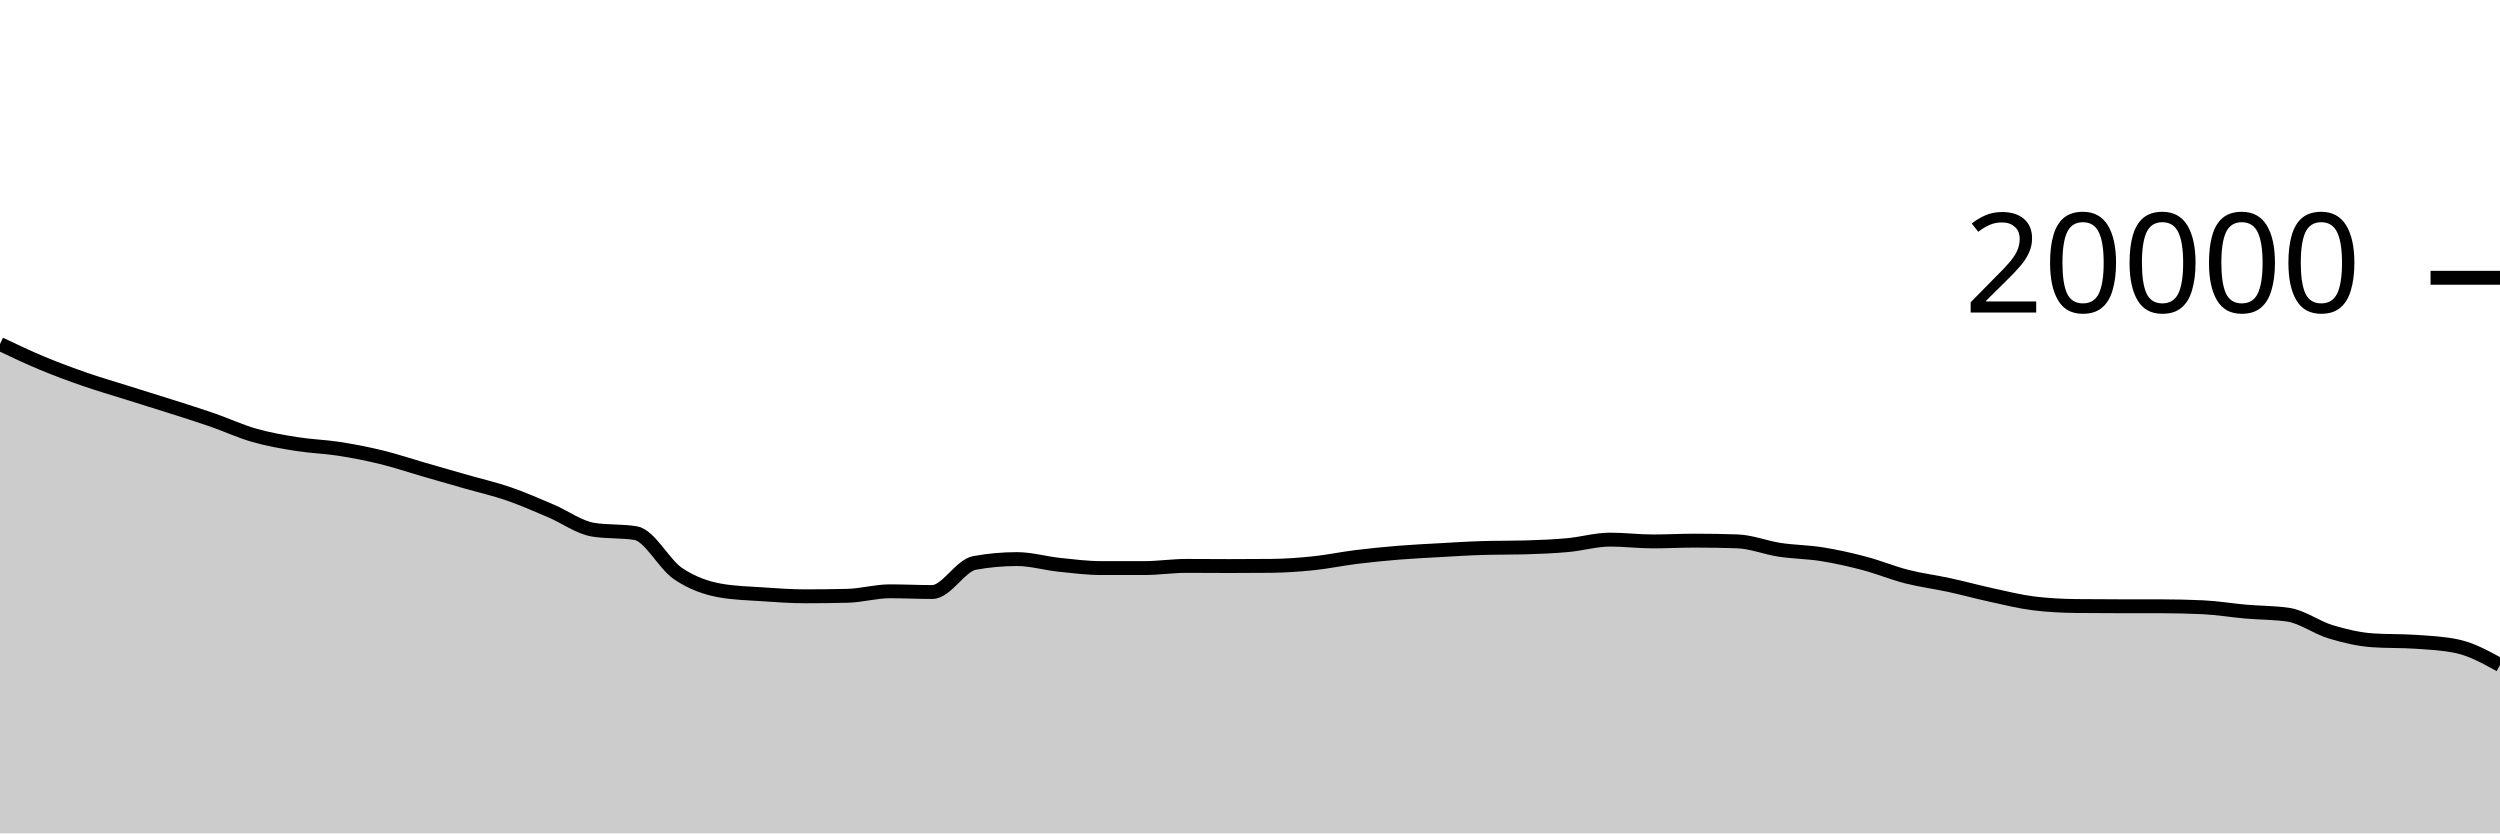
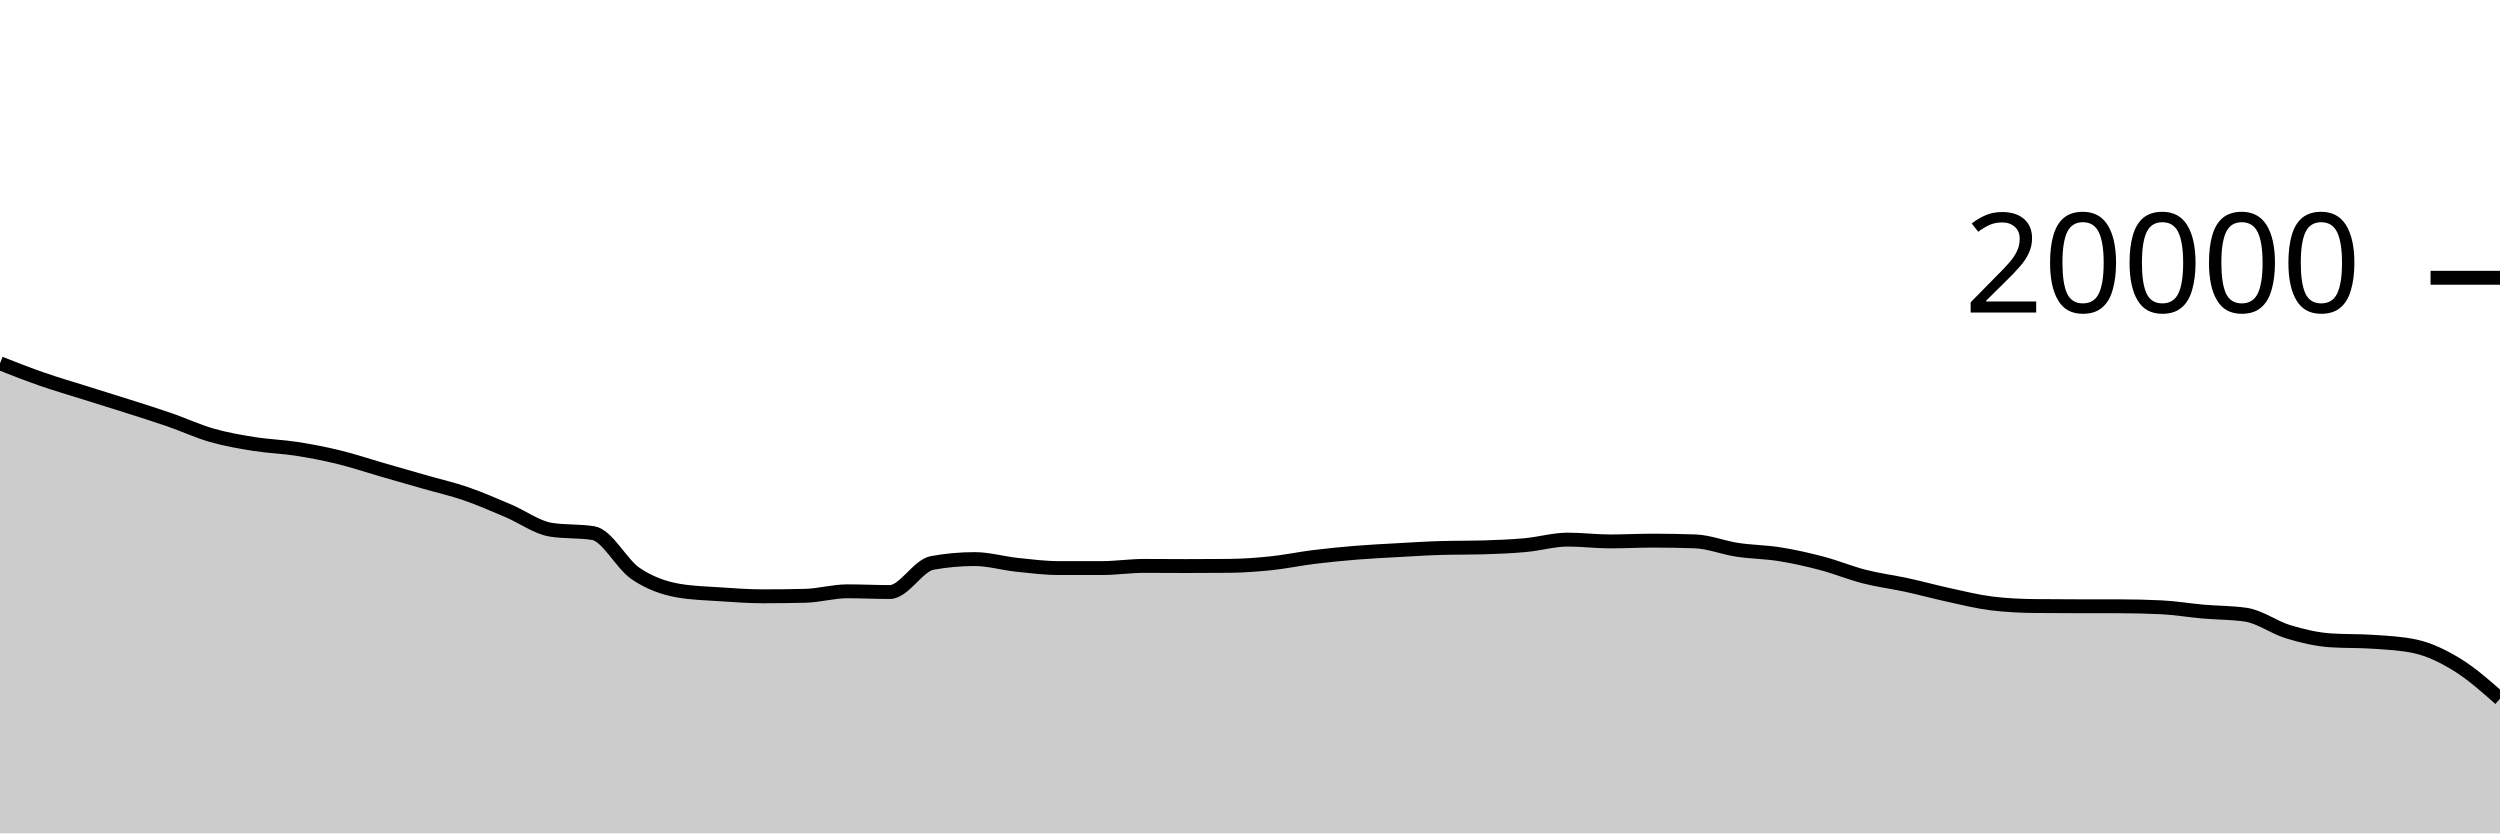
<svg xmlns="http://www.w3.org/2000/svg" viewBox="0 0 180 60">
  <g transform="translate(0,20)">
-     <path class="area" fill="rgba(0, 0, 0, 0.2)" d="M0,4.77C1.017,5.252,2.034,5.735,3.051,6.158C4.068,6.581,5.085,6.957,6.102,7.31C7.119,7.663,8.136,7.956,9.153,8.276C10.169,8.596,11.186,8.907,12.203,9.232C13.22,9.557,14.237,9.872,15.254,10.224C16.271,10.576,17.288,11.051,18.305,11.342C19.322,11.633,20.339,11.808,21.356,11.97C22.373,12.132,23.39,12.158,24.407,12.316C25.424,12.474,26.441,12.672,27.458,12.92C28.475,13.168,29.492,13.512,30.508,13.806C31.525,14.1,32.542,14.391,33.559,14.682C34.576,14.973,35.593,15.204,36.61,15.554C37.627,15.904,38.644,16.353,39.661,16.784C40.678,17.215,41.695,17.977,42.712,18.14C43.729,18.303,44.746,18.221,45.763,18.384C46.78,18.547,47.797,20.607,48.814,21.296C49.831,21.985,50.847,22.34,51.864,22.52C52.881,22.7,53.898,22.721,54.915,22.79C55.932,22.859,56.949,22.934,57.966,22.934C58.983,22.934,60,22.922,61.017,22.898C62.034,22.874,63.051,22.574,64.068,22.574C65.085,22.574,66.102,22.626,67.119,22.626C68.136,22.626,69.153,20.714,70.169,20.53C71.186,20.346,72.203,20.254,73.22,20.254C74.237,20.254,75.254,20.558,76.271,20.666C77.288,20.774,78.305,20.902,79.322,20.902C80.339,20.902,81.356,20.902,82.373,20.902C83.39,20.902,84.407,20.744,85.424,20.744C86.441,20.744,87.458,20.756,88.475,20.756C89.492,20.756,90.508,20.751,91.525,20.742C92.542,20.733,93.559,20.66,94.576,20.554C95.593,20.448,96.61,20.232,97.627,20.106C98.644,19.98,99.661,19.879,100.678,19.796C101.695,19.713,102.712,19.665,103.729,19.608C104.746,19.551,105.763,19.485,106.78,19.456C107.797,19.427,108.814,19.441,109.831,19.412C110.847,19.383,111.864,19.341,112.881,19.248C113.898,19.155,114.915,18.852,115.932,18.852C116.949,18.852,117.966,18.982,118.983,18.982C120,18.982,121.017,18.926,122.034,18.926C123.051,18.926,124.068,18.943,125.085,18.978C126.102,19.013,127.119,19.432,128.136,19.586C129.153,19.74,130.169,19.741,131.186,19.904C132.203,20.067,133.22,20.295,134.237,20.564C135.254,20.833,136.271,21.256,137.288,21.516C138.305,21.776,139.322,21.901,140.339,22.122C141.356,22.343,142.373,22.623,143.39,22.844C144.407,23.065,145.424,23.321,146.441,23.446C147.458,23.571,148.475,23.623,149.492,23.634C150.508,23.645,151.525,23.649,152.542,23.65C153.559,23.651,154.576,23.651,155.593,23.652C156.61,23.653,157.627,23.676,158.644,23.724C159.661,23.772,160.678,23.947,161.695,24.036C162.712,24.125,163.729,24.11,164.746,24.258C165.763,24.406,166.78,25.178,167.797,25.486C168.814,25.794,169.831,26.035,170.847,26.104C171.864,26.173,172.881,26.139,173.898,26.208C174.915,26.277,175.932,26.319,176.949,26.54C177.966,26.761,178.983,27.323,180,27.884L180,40C178.983,40,177.966,40,176.949,40C175.932,40,174.915,40,173.898,40C172.881,40,171.864,40,170.847,40C169.831,40,168.814,40,167.797,40C166.78,40,165.763,40,164.746,40C163.729,40,162.712,40,161.695,40C160.678,40,159.661,40,158.644,40C157.627,40,156.61,40,155.593,40C154.576,40,153.559,40,152.542,40C151.525,40,150.508,40,149.492,40C148.475,40,147.458,40,146.441,40C145.424,40,144.407,40,143.39,40C142.373,40,141.356,40,140.339,40C139.322,40,138.305,40,137.288,40C136.271,40,135.254,40,134.237,40C133.22,40,132.203,40,131.186,40C130.169,40,129.153,40,128.136,40C127.119,40,126.102,40,125.085,40C124.068,40,123.051,40,122.034,40C121.017,40,120,40,118.983,40C117.966,40,116.949,40,115.932,40C114.915,40,113.898,40,112.881,40C111.864,40,110.847,40,109.831,40C108.814,40,107.797,40,106.78,40C105.763,40,104.746,40,103.729,40C102.712,40,101.695,40,100.678,40C99.661,40,98.644,40,97.627,40C96.61,40,95.593,40,94.576,40C93.559,40,92.542,40,91.525,40C90.508,40,89.492,40,88.475,40C87.458,40,86.441,40,85.424,40C84.407,40,83.39,40,82.373,40C81.356,40,80.339,40,79.322,40C78.305,40,77.288,40,76.271,40C75.254,40,74.237,40,73.22,40C72.203,40,71.186,40,70.169,40C69.153,40,68.136,40,67.119,40C66.102,40,65.085,40,64.068,40C63.051,40,62.034,40,61.017,40C60,40,58.983,40,57.966,40C56.949,40,55.932,40,54.915,40C53.898,40,52.881,40,51.864,40C50.847,40,49.831,40,48.814,40C47.797,40,46.78,40,45.763,40C44.746,40,43.729,40,42.712,40C41.695,40,40.678,40,39.661,40C38.644,40,37.627,40,36.61,40C35.593,40,34.576,40,33.559,40C32.542,40,31.525,40,30.508,40C29.492,40,28.475,40,27.458,40C26.441,40,25.424,40,24.407,40C23.39,40,22.373,40,21.356,40C20.339,40,19.322,40,18.305,40C17.288,40,16.271,40,15.254,40C14.237,40,13.22,40,12.203,40C11.186,40,10.169,40,9.153,40C8.136,40,7.119,40,6.102,40C5.085,40,4.068,40,3.051,40C2.034,40,1.017,40,0,40Z" />
-     <path class="line" stroke="black" fill="none" d="M0,4.77C1.017,5.252,2.034,5.735,3.051,6.158C4.068,6.581,5.085,6.957,6.102,7.31C7.119,7.663,8.136,7.956,9.153,8.276C10.169,8.596,11.186,8.907,12.203,9.232C13.22,9.557,14.237,9.872,15.254,10.224C16.271,10.576,17.288,11.051,18.305,11.342C19.322,11.633,20.339,11.808,21.356,11.97C22.373,12.132,23.39,12.158,24.407,12.316C25.424,12.474,26.441,12.672,27.458,12.92C28.475,13.168,29.492,13.512,30.508,13.806C31.525,14.1,32.542,14.391,33.559,14.682C34.576,14.973,35.593,15.204,36.61,15.554C37.627,15.904,38.644,16.353,39.661,16.784C40.678,17.215,41.695,17.977,42.712,18.14C43.729,18.303,44.746,18.221,45.763,18.384C46.78,18.547,47.797,20.607,48.814,21.296C49.831,21.985,50.847,22.34,51.864,22.52C52.881,22.7,53.898,22.721,54.915,22.79C55.932,22.859,56.949,22.934,57.966,22.934C58.983,22.934,60,22.922,61.017,22.898C62.034,22.874,63.051,22.574,64.068,22.574C65.085,22.574,66.102,22.626,67.119,22.626C68.136,22.626,69.153,20.714,70.169,20.53C71.186,20.346,72.203,20.254,73.22,20.254C74.237,20.254,75.254,20.558,76.271,20.666C77.288,20.774,78.305,20.902,79.322,20.902C80.339,20.902,81.356,20.902,82.373,20.902C83.39,20.902,84.407,20.744,85.424,20.744C86.441,20.744,87.458,20.756,88.475,20.756C89.492,20.756,90.508,20.751,91.525,20.742C92.542,20.733,93.559,20.66,94.576,20.554C95.593,20.448,96.61,20.232,97.627,20.106C98.644,19.98,99.661,19.879,100.678,19.796C101.695,19.713,102.712,19.665,103.729,19.608C104.746,19.551,105.763,19.485,106.78,19.456C107.797,19.427,108.814,19.441,109.831,19.412C110.847,19.383,111.864,19.341,112.881,19.248C113.898,19.155,114.915,18.852,115.932,18.852C116.949,18.852,117.966,18.982,118.983,18.982C120,18.982,121.017,18.926,122.034,18.926C123.051,18.926,124.068,18.943,125.085,18.978C126.102,19.013,127.119,19.432,128.136,19.586C129.153,19.74,130.169,19.741,131.186,19.904C132.203,20.067,133.22,20.295,134.237,20.564C135.254,20.833,136.271,21.256,137.288,21.516C138.305,21.776,139.322,21.901,140.339,22.122C141.356,22.343,142.373,22.623,143.39,22.844C144.407,23.065,145.424,23.321,146.441,23.446C147.458,23.571,148.475,23.623,149.492,23.634C150.508,23.645,151.525,23.649,152.542,23.65C153.559,23.651,154.576,23.651,155.593,23.652C156.61,23.653,157.627,23.676,158.644,23.724C159.661,23.772,160.678,23.947,161.695,24.036C162.712,24.125,163.729,24.11,164.746,24.258C165.763,24.406,166.78,25.178,167.797,25.486C168.814,25.794,169.831,26.035,170.847,26.104C171.864,26.173,172.881,26.139,173.898,26.208C174.915,26.277,175.932,26.319,176.949,26.54C177.966,26.761,178.983,27.323,180,27.884" />
+     <path class="area" fill="rgba(0, 0, 0, 0.2)" d="M0,6.158C1.017,6.558,2.034,6.957,3.051,7.31C4.068,7.663,5.085,7.956,6.102,8.276C7.119,8.596,8.136,8.907,9.153,9.232C10.169,9.557,11.186,9.872,12.203,10.224C13.22,10.576,14.237,11.051,15.254,11.342C16.271,11.633,17.288,11.808,18.305,11.97C19.322,12.132,20.339,12.158,21.356,12.316C22.373,12.474,23.39,12.672,24.407,12.92C25.424,13.168,26.441,13.512,27.458,13.806C28.475,14.1,29.492,14.391,30.508,14.682C31.525,14.973,32.542,15.204,33.559,15.554C34.576,15.904,35.593,16.353,36.61,16.784C37.627,17.215,38.644,17.977,39.661,18.14C40.678,18.303,41.695,18.221,42.712,18.384C43.729,18.547,44.746,20.607,45.763,21.296C46.78,21.985,47.797,22.34,48.814,22.52C49.831,22.7,50.847,22.721,51.864,22.79C52.881,22.859,53.898,22.934,54.915,22.934C55.932,22.934,56.949,22.922,57.966,22.898C58.983,22.874,60,22.574,61.017,22.574C62.034,22.574,63.051,22.626,64.068,22.626C65.085,22.626,66.102,20.714,67.119,20.53C68.136,20.346,69.153,20.254,70.169,20.254C71.186,20.254,72.203,20.558,73.22,20.666C74.237,20.774,75.254,20.902,76.271,20.902C77.288,20.902,78.305,20.902,79.322,20.902C80.339,20.902,81.356,20.744,82.373,20.744C83.39,20.744,84.407,20.756,85.424,20.756C86.441,20.756,87.458,20.751,88.475,20.742C89.492,20.733,90.508,20.66,91.525,20.554C92.542,20.448,93.559,20.232,94.576,20.106C95.593,19.98,96.61,19.879,97.627,19.796C98.644,19.713,99.661,19.665,100.678,19.608C101.695,19.551,102.712,19.485,103.729,19.456C104.746,19.427,105.763,19.441,106.78,19.412C107.797,19.383,108.814,19.341,109.831,19.248C110.847,19.155,111.864,18.852,112.881,18.852C113.898,18.852,114.915,18.982,115.932,18.982C116.949,18.982,117.966,18.926,118.983,18.926C120,18.926,121.017,18.943,122.034,18.978C123.051,19.013,124.068,19.432,125.085,19.586C126.102,19.74,127.119,19.741,128.136,19.904C129.153,20.067,130.169,20.295,131.186,20.564C132.203,20.833,133.22,21.256,134.237,21.516C135.254,21.776,136.271,21.901,137.288,22.122C138.305,22.343,139.322,22.623,140.339,22.844C141.356,23.065,142.373,23.321,143.39,23.446C144.407,23.571,145.424,23.623,146.441,23.634C147.458,23.645,148.475,23.649,149.492,23.65C150.508,23.651,151.525,23.651,152.542,23.652C153.559,23.653,154.576,23.676,155.593,23.724C156.61,23.772,157.627,23.947,158.644,24.036C159.661,24.125,160.678,24.11,161.695,24.258C162.712,24.406,163.729,25.178,164.746,25.486C165.763,25.794,166.78,26.035,167.797,26.104C168.814,26.173,169.831,26.139,170.847,26.208C171.864,26.277,172.881,26.319,173.898,26.54C174.915,26.761,175.932,27.255,176.949,27.884C177.966,28.513,178.983,29.412,180,30.312L180,40C178.983,40,177.966,40,176.949,40C175.932,40,174.915,40,173.898,40C172.881,40,171.864,40,170.847,40C169.831,40,168.814,40,167.797,40C166.78,40,165.763,40,164.746,40C163.729,40,162.712,40,161.695,40C160.678,40,159.661,40,158.644,40C157.627,40,156.61,40,155.593,40C154.576,40,153.559,40,152.542,40C151.525,40,150.508,40,149.492,40C148.475,40,147.458,40,146.441,40C145.424,40,144.407,40,143.39,40C142.373,40,141.356,40,140.339,40C139.322,40,138.305,40,137.288,40C136.271,40,135.254,40,134.237,40C133.22,40,132.203,40,131.186,40C130.169,40,129.153,40,128.136,40C127.119,40,126.102,40,125.085,40C124.068,40,123.051,40,122.034,40C121.017,40,120,40,118.983,40C117.966,40,116.949,40,115.932,40C114.915,40,113.898,40,112.881,40C111.864,40,110.847,40,109.831,40C108.814,40,107.797,40,106.78,40C105.763,40,104.746,40,103.729,40C102.712,40,101.695,40,100.678,40C99.661,40,98.644,40,97.627,40C96.61,40,95.593,40,94.576,40C93.559,40,92.542,40,91.525,40C90.508,40,89.492,40,88.475,40C87.458,40,86.441,40,85.424,40C84.407,40,83.39,40,82.373,40C81.356,40,80.339,40,79.322,40C78.305,40,77.288,40,76.271,40C75.254,40,74.237,40,73.22,40C72.203,40,71.186,40,70.169,40C69.153,40,68.136,40,67.119,40C66.102,40,65.085,40,64.068,40C63.051,40,62.034,40,61.017,40C60,40,58.983,40,57.966,40C56.949,40,55.932,40,54.915,40C53.898,40,52.881,40,51.864,40C50.847,40,49.831,40,48.814,40C47.797,40,46.78,40,45.763,40C44.746,40,43.729,40,42.712,40C41.695,40,40.678,40,39.661,40C38.644,40,37.627,40,36.61,40C35.593,40,34.576,40,33.559,40C32.542,40,31.525,40,30.508,40C29.492,40,28.475,40,27.458,40C26.441,40,25.424,40,24.407,40C23.39,40,22.373,40,21.356,40C20.339,40,19.322,40,18.305,40C17.288,40,16.271,40,15.254,40C14.237,40,13.22,40,12.203,40C11.186,40,10.169,40,9.153,40C8.136,40,7.119,40,6.102,40C5.085,40,4.068,40,3.051,40C2.034,40,1.017,40,0,40Z" />
+     <path class="line" stroke="black" fill="none" d="M0,6.158C1.017,6.558,2.034,6.957,3.051,7.31C4.068,7.663,5.085,7.956,6.102,8.276C7.119,8.596,8.136,8.907,9.153,9.232C10.169,9.557,11.186,9.872,12.203,10.224C13.22,10.576,14.237,11.051,15.254,11.342C16.271,11.633,17.288,11.808,18.305,11.97C19.322,12.132,20.339,12.158,21.356,12.316C22.373,12.474,23.39,12.672,24.407,12.92C25.424,13.168,26.441,13.512,27.458,13.806C28.475,14.1,29.492,14.391,30.508,14.682C31.525,14.973,32.542,15.204,33.559,15.554C34.576,15.904,35.593,16.353,36.61,16.784C37.627,17.215,38.644,17.977,39.661,18.14C40.678,18.303,41.695,18.221,42.712,18.384C43.729,18.547,44.746,20.607,45.763,21.296C46.78,21.985,47.797,22.34,48.814,22.52C49.831,22.7,50.847,22.721,51.864,22.79C52.881,22.859,53.898,22.934,54.915,22.934C55.932,22.934,56.949,22.922,57.966,22.898C58.983,22.874,60,22.574,61.017,22.574C62.034,22.574,63.051,22.626,64.068,22.626C65.085,22.626,66.102,20.714,67.119,20.53C68.136,20.346,69.153,20.254,70.169,20.254C71.186,20.254,72.203,20.558,73.22,20.666C74.237,20.774,75.254,20.902,76.271,20.902C77.288,20.902,78.305,20.902,79.322,20.902C80.339,20.902,81.356,20.744,82.373,20.744C83.39,20.744,84.407,20.756,85.424,20.756C86.441,20.756,87.458,20.751,88.475,20.742C89.492,20.733,90.508,20.66,91.525,20.554C92.542,20.448,93.559,20.232,94.576,20.106C95.593,19.98,96.61,19.879,97.627,19.796C98.644,19.713,99.661,19.665,100.678,19.608C101.695,19.551,102.712,19.485,103.729,19.456C104.746,19.427,105.763,19.441,106.78,19.412C107.797,19.383,108.814,19.341,109.831,19.248C110.847,19.155,111.864,18.852,112.881,18.852C113.898,18.852,114.915,18.982,115.932,18.982C116.949,18.982,117.966,18.926,118.983,18.926C120,18.926,121.017,18.943,122.034,18.978C123.051,19.013,124.068,19.432,125.085,19.586C126.102,19.74,127.119,19.741,128.136,19.904C129.153,20.067,130.169,20.295,131.186,20.564C132.203,20.833,133.22,21.256,134.237,21.516C135.254,21.776,136.271,21.901,137.288,22.122C138.305,22.343,139.322,22.623,140.339,22.844C141.356,23.065,142.373,23.321,143.39,23.446C144.407,23.571,145.424,23.623,146.441,23.634C147.458,23.645,148.475,23.649,149.492,23.65C150.508,23.651,151.525,23.651,152.542,23.652C153.559,23.653,154.576,23.676,155.593,23.724C156.61,23.772,157.627,23.947,158.644,24.036C159.661,24.125,160.678,24.11,161.695,24.258C162.712,24.406,163.729,25.178,164.746,25.486C165.763,25.794,166.78,26.035,167.797,26.104C168.814,26.173,169.831,26.139,170.847,26.208C171.864,26.277,172.881,26.319,173.898,26.54C174.915,26.761,175.932,27.255,176.949,27.884C177.966,28.513,178.983,29.412,180,30.312" />
    <path class="axis-ceiling" stroke-width="1" stroke="black" fill="none" d="M175,0L180,0" />
    <text class="axis-ceiling-label" font-family="sans-serif" text-anchor="end" font-size="10px" x="170" y="2.5">20000</text>
  </g>
</svg>
